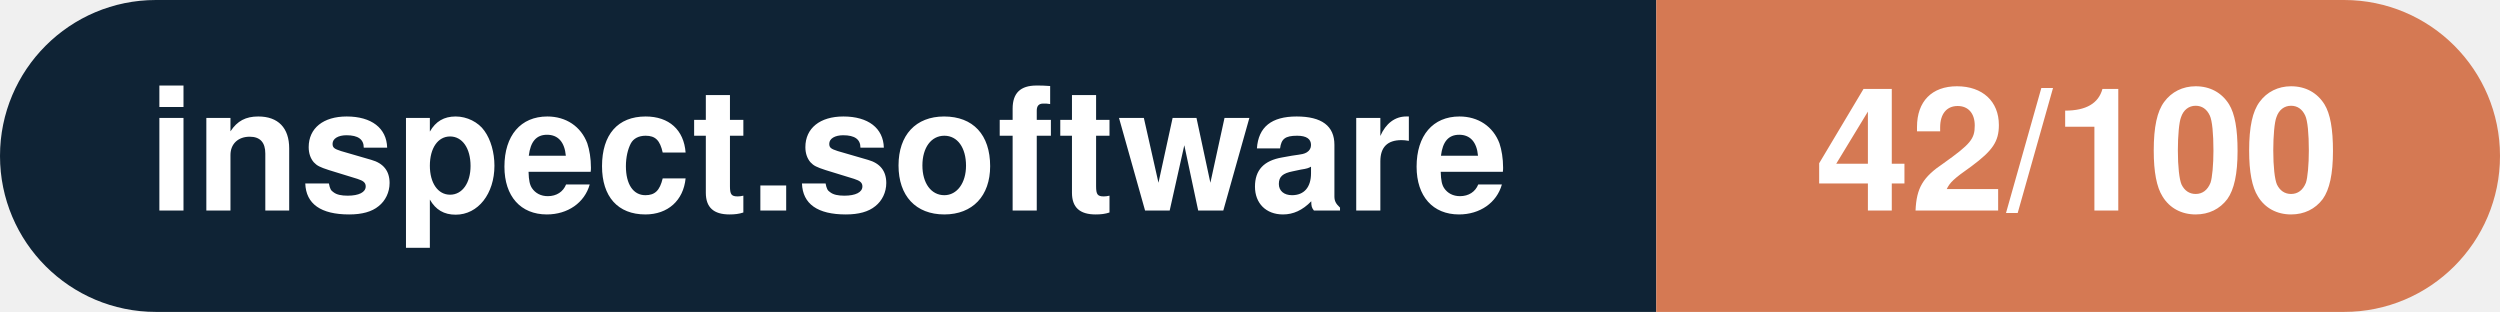
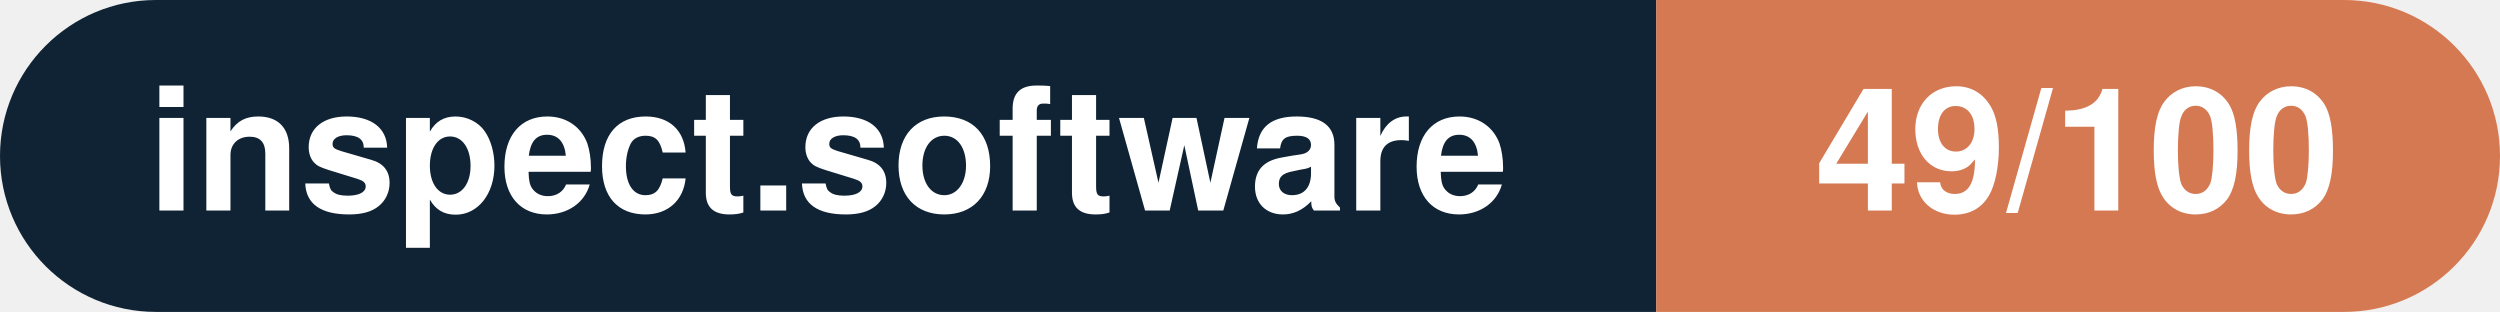
- <svg xmlns="http://www.w3.org/2000/svg" width="160.3" height="20" viewBox="0 0 160.3 20" role="img" aria-label="inspect.software: 42/100">
+ <svg xmlns="http://www.w3.org/2000/svg" width="160.3" height="20" viewBox="0 0 160.3 20" role="img" aria-label="inspect.software: 49/100">
  <clipPath id="rnd">
    <rect width="160.3" height="20" rx="10.0" fill="#fff" />
  </clipPath>
  <g clip-path="url(#rnd)">
    <rect width="106.2" height="20" fill="#0f2335" />
    <rect x="106.2" width="54.1" height="20" fill="#d57953" />
  </g>
  <g fill="#fff" text-anchor="middle" font-family="Helvetica Neue,Helvetica,Arial,sans-serif" font-size="11">
    <text x="53.1" y="13.5" font-weight="600">inspect.software</text>
-     <text x="133.2" y="13.5" font-weight="700">42/100</text>
+     <text x="133.2" y="13.5" font-weight="700">49/100</text>
  </g>
</svg>
